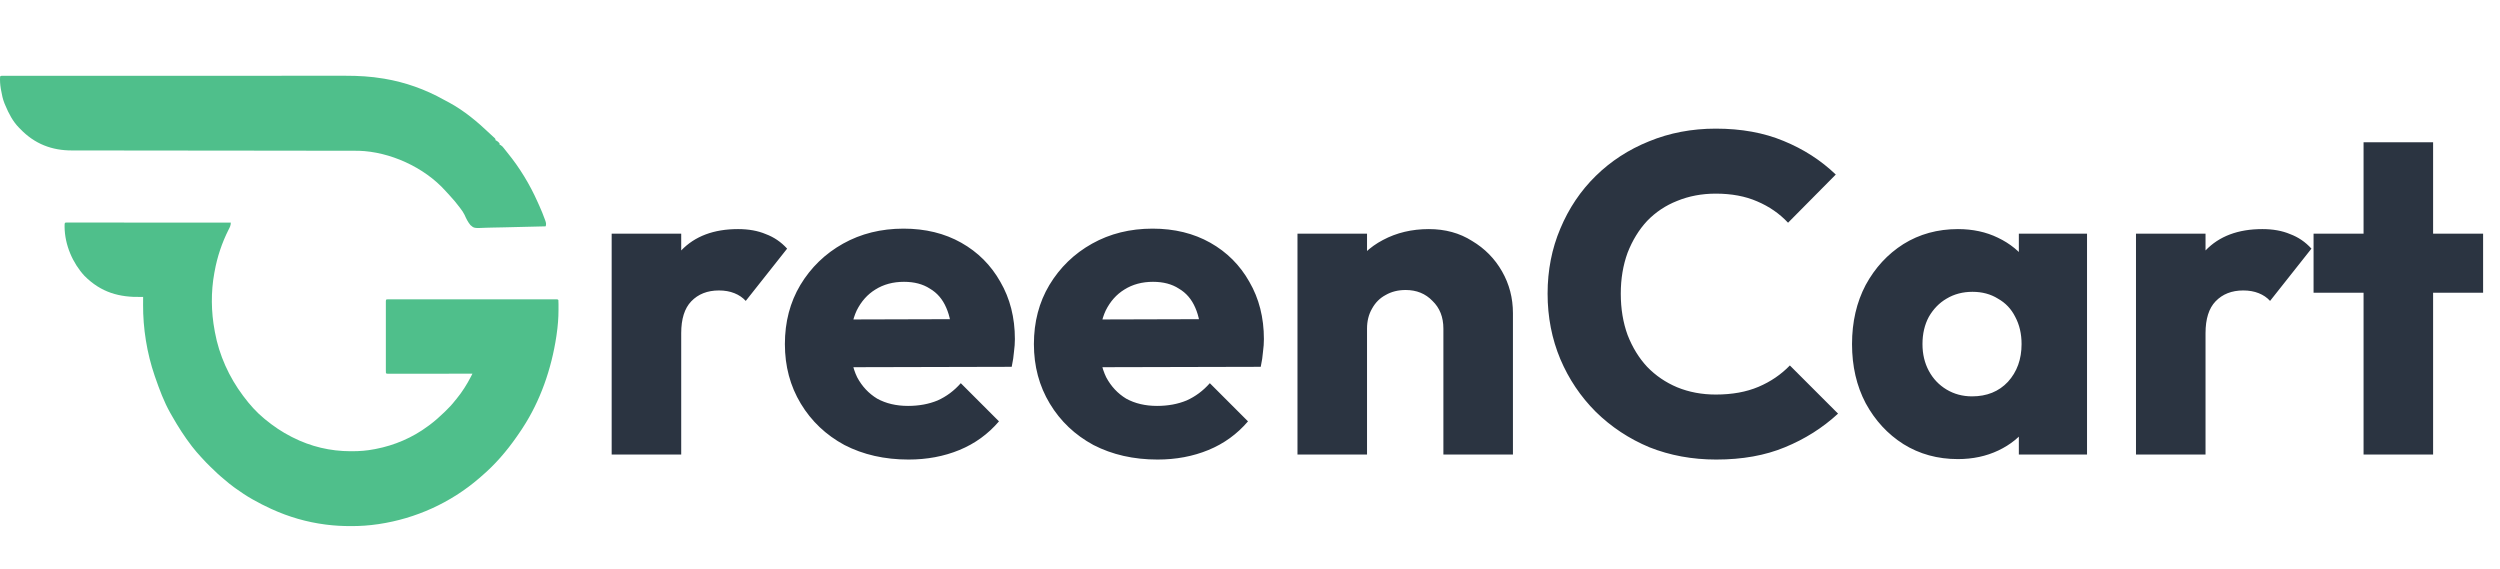
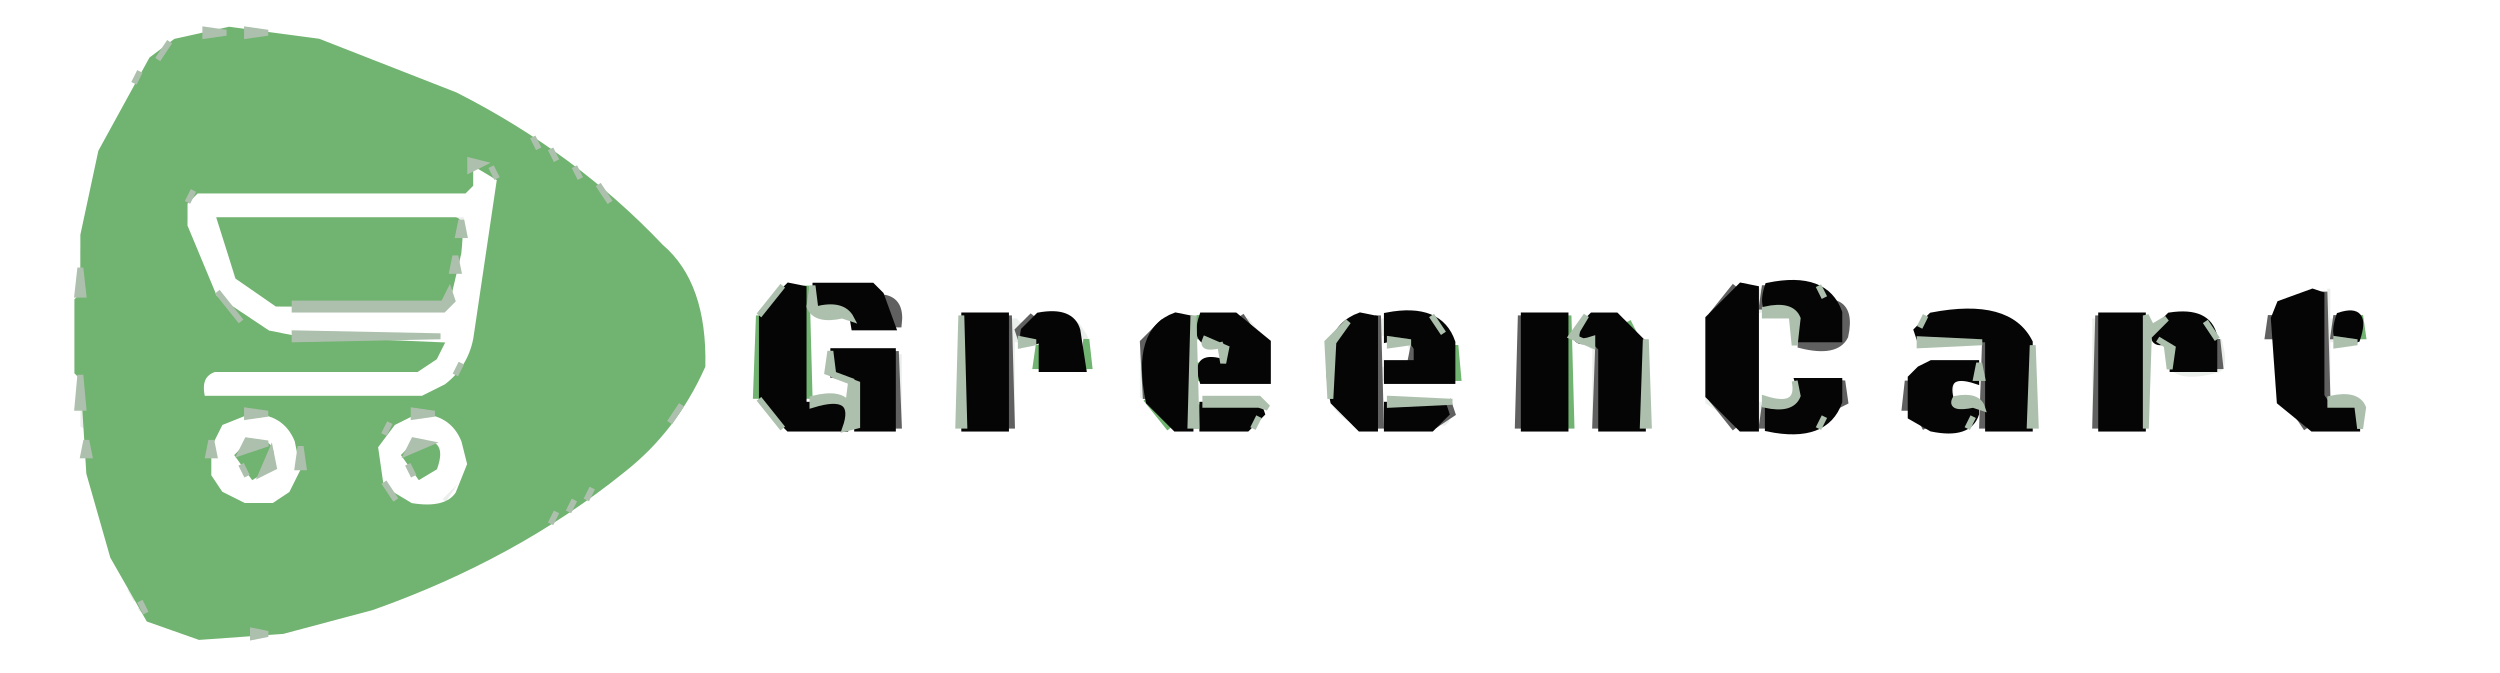
- <svg xmlns="http://www.w3.org/2000/svg" width="132" height="30" viewBox="0 0 132 30" fill="none">
-   <path d="M32.296 24V12.336H35.968V24H32.296ZM35.968 17.592L34.432 16.392C34.736 15.032 35.248 13.976 35.968 13.224C36.688 12.472 37.688 12.096 38.968 12.096C39.528 12.096 40.016 12.184 40.432 12.36C40.864 12.52 41.24 12.776 41.56 13.128L39.376 15.888C39.216 15.712 39.016 15.576 38.776 15.48C38.536 15.384 38.264 15.336 37.96 15.336C37.352 15.336 36.864 15.528 36.496 15.912C36.144 16.28 35.968 16.84 35.968 17.592ZM47.97 24.264C46.706 24.264 45.578 24.008 44.586 23.496C43.61 22.968 42.842 22.24 42.282 21.312C41.722 20.384 41.442 19.336 41.442 18.168C41.442 17 41.714 15.96 42.258 15.048C42.818 14.12 43.57 13.392 44.514 12.864C45.458 12.336 46.522 12.072 47.706 12.072C48.858 12.072 49.874 12.32 50.754 12.816C51.634 13.312 52.322 14 52.818 14.88C53.33 15.76 53.586 16.768 53.586 17.904C53.586 18.112 53.57 18.336 53.538 18.576C53.522 18.8 53.482 19.064 53.418 19.368L43.362 19.392V16.872L51.858 16.848L50.274 17.904C50.258 17.232 50.154 16.68 49.962 16.248C49.77 15.8 49.482 15.464 49.098 15.24C48.73 15 48.274 14.88 47.73 14.88C47.154 14.88 46.65 15.016 46.218 15.288C45.802 15.544 45.474 15.912 45.234 16.392C45.01 16.872 44.898 17.456 44.898 18.144C44.898 18.832 45.018 19.424 45.258 19.92C45.514 20.4 45.866 20.776 46.314 21.048C46.778 21.304 47.322 21.432 47.946 21.432C48.522 21.432 49.042 21.336 49.506 21.144C49.97 20.936 50.378 20.632 50.73 20.232L52.746 22.248C52.17 22.92 51.474 23.424 50.658 23.76C49.842 24.096 48.946 24.264 47.97 24.264ZM61.118 24.264C59.855 24.264 58.727 24.008 57.734 23.496C56.758 22.968 55.99 22.24 55.431 21.312C54.87 20.384 54.59 19.336 54.59 18.168C54.59 17 54.862 15.96 55.407 15.048C55.967 14.12 56.718 13.392 57.663 12.864C58.606 12.336 59.67 12.072 60.855 12.072C62.007 12.072 63.023 12.32 63.903 12.816C64.782 13.312 65.471 14 65.966 14.88C66.478 15.76 66.734 16.768 66.734 17.904C66.734 18.112 66.719 18.336 66.686 18.576C66.671 18.8 66.63 19.064 66.567 19.368L56.511 19.392V16.872L65.007 16.848L63.422 17.904C63.407 17.232 63.303 16.68 63.111 16.248C62.919 15.8 62.63 15.464 62.246 15.24C61.879 15 61.422 14.88 60.879 14.88C60.303 14.88 59.798 15.016 59.367 15.288C58.95 15.544 58.623 15.912 58.383 16.392C58.158 16.872 58.047 17.456 58.047 18.144C58.047 18.832 58.166 19.424 58.407 19.92C58.663 20.4 59.014 20.776 59.462 21.048C59.926 21.304 60.471 21.432 61.094 21.432C61.67 21.432 62.191 21.336 62.654 21.144C63.118 20.936 63.526 20.632 63.879 20.232L65.894 22.248C65.319 22.92 64.623 23.424 63.806 23.76C62.99 24.096 62.094 24.264 61.118 24.264ZM76.211 24V17.352C76.211 16.744 76.019 16.256 75.635 15.888C75.267 15.504 74.795 15.312 74.219 15.312C73.819 15.312 73.467 15.4 73.163 15.576C72.859 15.736 72.619 15.976 72.443 16.296C72.267 16.6 72.179 16.952 72.179 17.352L70.763 16.656C70.763 15.744 70.963 14.944 71.363 14.256C71.763 13.568 72.315 13.04 73.019 12.672C73.739 12.288 74.547 12.096 75.443 12.096C76.307 12.096 77.067 12.304 77.723 12.72C78.395 13.12 78.923 13.656 79.307 14.328C79.691 15 79.883 15.736 79.883 16.536V24H76.211ZM68.507 24V12.336H72.179V24H68.507ZM90.617 24.264C89.353 24.264 88.177 24.048 87.089 23.616C86.017 23.168 85.073 22.544 84.257 21.744C83.457 20.944 82.833 20.016 82.385 18.96C81.937 17.888 81.713 16.736 81.713 15.504C81.713 14.272 81.937 13.128 82.385 12.072C82.833 11 83.457 10.072 84.257 9.288C85.057 8.504 85.993 7.896 87.065 7.464C88.153 7.016 89.329 6.792 90.593 6.792C91.937 6.792 93.129 7.008 94.169 7.44C95.225 7.872 96.145 8.464 96.929 9.216L94.409 11.76C93.961 11.28 93.417 10.904 92.777 10.632C92.153 10.36 91.425 10.224 90.593 10.224C89.857 10.224 89.177 10.352 88.553 10.608C87.945 10.848 87.417 11.2 86.969 11.664C86.537 12.128 86.193 12.688 85.937 13.344C85.697 14 85.577 14.72 85.577 15.504C85.577 16.304 85.697 17.032 85.937 17.688C86.193 18.344 86.537 18.904 86.969 19.368C87.417 19.832 87.945 20.192 88.553 20.448C89.177 20.704 89.857 20.832 90.593 20.832C91.457 20.832 92.209 20.696 92.849 20.424C93.489 20.152 94.041 19.776 94.505 19.296L97.049 21.84C96.233 22.592 95.297 23.184 94.241 23.616C93.201 24.048 91.993 24.264 90.617 24.264ZM103.379 24.24C102.307 24.24 101.347 23.976 100.499 23.448C99.667 22.92 99.003 22.2 98.507 21.288C98.027 20.376 97.787 19.336 97.787 18.168C97.787 17 98.027 15.96 98.507 15.048C99.003 14.136 99.667 13.416 100.499 12.888C101.347 12.36 102.307 12.096 103.379 12.096C104.163 12.096 104.867 12.248 105.491 12.552C106.131 12.856 106.651 13.28 107.051 13.824C107.451 14.352 107.675 14.96 107.723 15.648V20.688C107.675 21.376 107.451 21.992 107.051 22.536C106.667 23.064 106.155 23.48 105.515 23.784C104.875 24.088 104.163 24.24 103.379 24.24ZM104.123 20.928C104.907 20.928 105.539 20.672 106.019 20.16C106.499 19.632 106.739 18.968 106.739 18.168C106.739 17.624 106.627 17.144 106.403 16.728C106.195 16.312 105.891 15.992 105.491 15.768C105.107 15.528 104.659 15.408 104.147 15.408C103.635 15.408 103.179 15.528 102.779 15.768C102.395 15.992 102.083 16.312 101.843 16.728C101.619 17.144 101.507 17.624 101.507 18.168C101.507 18.696 101.619 19.168 101.843 19.584C102.067 20 102.379 20.328 102.779 20.568C103.179 20.808 103.627 20.928 104.123 20.928ZM106.595 24V20.856L107.147 18.024L106.595 15.192V12.336H110.195V24H106.595ZM112.78 24V12.336H116.452V24H112.78ZM116.452 17.592L114.916 16.392C115.22 15.032 115.732 13.976 116.452 13.224C117.172 12.472 118.172 12.096 119.452 12.096C120.012 12.096 120.5 12.184 120.916 12.36C121.348 12.52 121.724 12.776 122.044 13.128L119.86 15.888C119.7 15.712 119.5 15.576 119.26 15.48C119.02 15.384 118.748 15.336 118.444 15.336C117.836 15.336 117.348 15.528 116.98 15.912C116.628 16.28 116.452 16.84 116.452 17.592ZM124.796 24V7.512H128.468V24H124.796ZM122.156 15.456V12.336H131.108V15.456H122.156Z" fill="#2B3441" />
-   <path d="M3.506 11.75C3.533 11.75 3.559 11.75 3.587 11.75C3.632 11.75 3.632 11.75 3.679 11.75C3.73 11.75 3.73 11.75 3.782 11.75C3.817 11.75 3.853 11.75 3.89 11.75C3.99 11.75 4.089 11.75 4.189 11.75C4.296 11.751 4.403 11.751 4.51 11.751C4.696 11.751 4.882 11.751 5.068 11.751C5.337 11.751 5.606 11.751 5.874 11.751C6.31 11.751 6.746 11.752 7.182 11.752C7.606 11.752 8.03 11.752 8.454 11.752C8.48 11.752 8.506 11.752 8.533 11.752C8.664 11.752 8.794 11.753 8.925 11.753C10.012 11.753 11.099 11.754 12.186 11.754C12.186 11.912 12.133 12.002 12.064 12.135C11.721 12.817 11.469 13.563 11.333 14.325C11.328 14.354 11.322 14.384 11.316 14.414C11.134 15.408 11.146 16.465 11.333 17.456C11.338 17.482 11.342 17.509 11.347 17.536C11.569 18.76 12.103 19.918 12.825 20.884C12.838 20.901 12.851 20.918 12.864 20.935C13.185 21.367 13.544 21.768 13.952 22.103C13.977 22.124 13.977 22.124 14.003 22.145C14.437 22.503 14.889 22.808 15.383 23.059C15.405 23.07 15.427 23.081 15.449 23.092C16.413 23.583 17.448 23.824 18.512 23.825C18.535 23.825 18.559 23.825 18.583 23.825C18.984 23.825 19.373 23.796 19.768 23.718C19.792 23.713 19.817 23.709 19.842 23.704C20.817 23.517 21.784 23.11 22.6 22.498C22.649 22.462 22.649 22.462 22.7 22.425C22.966 22.226 23.211 22.006 23.453 21.773C23.469 21.757 23.486 21.741 23.503 21.725C23.692 21.543 23.869 21.358 24.031 21.147C24.055 21.118 24.079 21.09 24.104 21.06C24.4 20.699 24.656 20.295 24.872 19.873C24.885 19.846 24.899 19.819 24.913 19.792C24.924 19.771 24.934 19.751 24.945 19.73C24.921 19.73 24.898 19.73 24.874 19.73C24.306 19.731 23.739 19.731 23.172 19.732C22.897 19.732 22.623 19.732 22.348 19.733C22.109 19.733 21.87 19.733 21.631 19.733C21.504 19.733 21.378 19.733 21.251 19.733C21.132 19.734 21.013 19.734 20.894 19.734C20.85 19.734 20.806 19.734 20.762 19.734C20.703 19.734 20.643 19.734 20.583 19.734C20.55 19.734 20.517 19.734 20.482 19.734C20.407 19.73 20.407 19.73 20.377 19.697C20.374 19.647 20.373 19.597 20.373 19.547C20.373 19.514 20.373 19.482 20.373 19.449C20.373 19.413 20.373 19.377 20.373 19.34C20.373 19.302 20.373 19.265 20.373 19.226C20.373 19.101 20.373 18.976 20.373 18.852C20.373 18.765 20.373 18.679 20.373 18.593C20.373 18.411 20.373 18.23 20.373 18.049C20.373 17.839 20.373 17.629 20.373 17.42C20.373 17.218 20.373 17.017 20.373 16.815C20.373 16.729 20.373 16.643 20.373 16.558C20.373 16.438 20.373 16.318 20.373 16.198C20.373 16.162 20.373 16.126 20.373 16.089C20.373 16.057 20.373 16.024 20.373 15.991C20.373 15.963 20.373 15.934 20.373 15.905C20.377 15.841 20.377 15.841 20.407 15.808C20.456 15.805 20.504 15.804 20.552 15.804C20.584 15.804 20.616 15.804 20.648 15.804C20.683 15.804 20.718 15.804 20.754 15.804C20.791 15.804 20.828 15.804 20.866 15.804C20.969 15.804 21.072 15.804 21.175 15.804C21.286 15.804 21.397 15.804 21.508 15.804C21.725 15.803 21.943 15.803 22.16 15.804C22.337 15.804 22.513 15.804 22.69 15.804C22.715 15.804 22.74 15.804 22.766 15.804C22.817 15.804 22.868 15.804 22.919 15.804C23.397 15.803 23.876 15.804 24.354 15.804C24.765 15.804 25.176 15.804 25.587 15.804C26.063 15.804 26.54 15.803 27.017 15.804C27.067 15.804 27.118 15.804 27.169 15.804C27.206 15.804 27.206 15.804 27.245 15.804C27.421 15.804 27.598 15.804 27.774 15.803C27.989 15.803 28.204 15.803 28.419 15.804C28.529 15.804 28.639 15.804 28.748 15.804C28.867 15.803 28.986 15.804 29.105 15.804C29.14 15.804 29.175 15.804 29.211 15.804C29.242 15.804 29.274 15.804 29.306 15.804C29.334 15.804 29.361 15.804 29.39 15.804C29.451 15.808 29.451 15.808 29.482 15.841C29.491 15.989 29.489 16.138 29.489 16.286C29.489 16.319 29.489 16.319 29.489 16.354C29.489 16.792 29.454 17.22 29.39 17.654C29.383 17.707 29.383 17.707 29.375 17.762C29.116 19.482 28.528 21.171 27.594 22.597C27.573 22.629 27.553 22.66 27.532 22.693C27.472 22.782 27.412 22.871 27.35 22.96C27.327 22.993 27.304 23.027 27.28 23.061C26.745 23.829 26.131 24.54 25.432 25.135C25.392 25.17 25.351 25.205 25.311 25.241C23.791 26.556 21.936 27.38 20.014 27.669C19.991 27.672 19.968 27.675 19.945 27.679C19.482 27.747 19.021 27.779 18.554 27.778C18.532 27.778 18.51 27.778 18.488 27.778C18.08 27.777 17.677 27.756 17.271 27.706C17.239 27.702 17.208 27.698 17.175 27.694C16.203 27.569 15.249 27.294 14.348 26.882C14.328 26.873 14.309 26.864 14.289 26.855C13.977 26.713 13.673 26.557 13.373 26.387C13.352 26.376 13.332 26.364 13.31 26.352C13.011 26.183 12.726 25.992 12.445 25.79C12.414 25.768 12.384 25.747 12.353 25.724C12.182 25.599 12.018 25.468 11.857 25.326C11.79 25.267 11.722 25.21 11.653 25.154C11.527 25.048 11.409 24.935 11.292 24.819C11.228 24.756 11.164 24.695 11.098 24.634C10.951 24.496 10.814 24.347 10.677 24.198C10.652 24.171 10.627 24.145 10.602 24.117C10.453 23.956 10.311 23.792 10.176 23.619C10.16 23.599 10.145 23.579 10.128 23.558C9.741 23.058 9.404 22.528 9.088 21.973C9.056 21.917 9.023 21.86 8.991 21.804C8.66 21.218 8.419 20.569 8.197 19.928C8.18 19.881 8.18 19.881 8.164 19.833C7.757 18.645 7.547 17.341 7.555 16.076C7.555 16.037 7.556 15.998 7.556 15.958C7.556 15.864 7.557 15.77 7.557 15.676C7.519 15.677 7.519 15.677 7.48 15.678C6.307 15.706 5.344 15.45 4.462 14.568C3.838 13.893 3.42 12.935 3.41 11.977C3.411 11.757 3.411 11.757 3.506 11.75Z" fill="#4FBF8B" />
-   <path d="M0.16 4.004C0.187 4.004 0.214 4.004 0.242 4.004C0.287 4.004 0.287 4.004 0.333 4.004C0.364 4.004 0.396 4.004 0.429 4.004C0.536 4.004 0.644 4.004 0.752 4.004C0.829 4.004 0.907 4.004 0.984 4.004C1.154 4.004 1.323 4.004 1.492 4.004C1.744 4.004 1.995 4.004 2.247 4.003C2.722 4.003 3.198 4.003 3.674 4.003C4.041 4.003 4.409 4.003 4.777 4.003C4.882 4.003 4.988 4.003 5.094 4.003C5.12 4.003 5.146 4.003 5.174 4.003C5.914 4.002 6.654 4.002 7.394 4.002C7.422 4.002 7.45 4.002 7.479 4.002C7.62 4.002 7.762 4.002 7.903 4.002C7.931 4.002 7.96 4.002 7.989 4.002C8.045 4.002 8.102 4.002 8.159 4.002C9.042 4.002 9.925 4.002 10.809 4.002C11.801 4.001 12.793 4.001 13.785 4.001C13.891 4.001 13.997 4.001 14.103 4.001C14.129 4.001 14.155 4.001 14.182 4.001C14.601 4.001 15.02 4.001 15.439 4C15.86 4 16.282 4 16.704 4C16.954 4 17.204 4 17.454 4C17.642 4 17.829 4 18.017 4C18.092 4 18.168 4 18.243 4C18.911 3.999 19.575 4.035 20.236 4.147C20.257 4.15 20.277 4.153 20.299 4.157C21.391 4.341 22.458 4.717 23.439 5.268C23.532 5.32 23.625 5.369 23.719 5.417C24.509 5.846 25.209 6.43 25.869 7.06C25.913 7.101 25.958 7.142 26.002 7.183C26.024 7.203 26.046 7.223 26.069 7.245C26.097 7.27 26.097 7.27 26.125 7.295C26.163 7.337 26.163 7.337 26.163 7.403C26.19 7.416 26.19 7.416 26.218 7.43C26.284 7.469 26.328 7.505 26.376 7.568C26.376 7.59 26.376 7.611 26.376 7.634C26.394 7.643 26.412 7.651 26.431 7.66C26.501 7.702 26.536 7.739 26.587 7.805C26.658 7.896 26.73 7.987 26.803 8.077C27.436 8.854 27.971 9.731 28.386 10.665C28.417 10.734 28.448 10.802 28.479 10.871C28.584 11.105 28.681 11.34 28.768 11.583C28.78 11.615 28.78 11.615 28.792 11.649C28.833 11.765 28.846 11.833 28.812 11.951C28.311 11.967 27.81 11.98 27.309 11.987C27.077 11.991 26.844 11.995 26.612 12.004C26.409 12.01 26.206 12.015 26.003 12.016C25.895 12.017 25.788 12.019 25.681 12.024C25.031 12.054 25.031 12.054 24.838 11.884C24.704 11.721 24.614 11.539 24.528 11.343C24.469 11.219 24.393 11.113 24.311 11.006C24.297 10.988 24.284 10.97 24.27 10.951C24.1 10.724 23.92 10.507 23.727 10.303C23.574 10.139 23.574 10.139 23.529 10.087C22.392 8.815 20.566 8.009 18.941 7.961C18.75 7.958 18.558 7.959 18.367 7.959C18.302 7.959 18.237 7.959 18.172 7.959C17.994 7.958 17.816 7.958 17.638 7.958C17.446 7.958 17.254 7.958 17.062 7.958C16.75 7.957 16.439 7.957 16.128 7.957C15.602 7.957 15.076 7.956 14.55 7.955C14.347 7.955 14.145 7.955 13.942 7.954C13.92 7.954 13.897 7.954 13.874 7.954C13.339 7.954 12.804 7.953 12.268 7.952C12.245 7.952 12.222 7.952 12.197 7.952C11.651 7.952 11.105 7.951 10.559 7.951C10.524 7.951 10.524 7.951 10.488 7.951C10.299 7.95 10.11 7.95 9.92 7.95C9.139 7.95 8.358 7.949 7.577 7.947C7.467 7.947 7.356 7.947 7.246 7.947C7.224 7.947 7.202 7.947 7.18 7.947C6.831 7.946 6.482 7.946 6.133 7.946C5.782 7.946 5.431 7.946 5.08 7.945C4.89 7.944 4.7 7.944 4.51 7.944C4.336 7.945 4.162 7.944 3.988 7.944C3.925 7.943 3.862 7.943 3.8 7.944C2.749 7.947 1.833 7.605 1.071 6.81C1.038 6.777 1.038 6.777 1.005 6.744C0.678 6.412 0.462 5.995 0.279 5.558C0.265 5.523 0.25 5.489 0.235 5.454C0.146 5.23 0.098 5.002 0.057 4.762C0.051 4.733 0.046 4.703 0.041 4.672C0.007 4.462 -0.009 4.254 0.005 4.041C0.052 3.991 0.095 4.004 0.16 4.004Z" fill="#4FBF8B" />
+ <svg xmlns="http://www.w3.org/2000/svg" width="420" height="113" version="1.1" desc="Created with imagetracer.js version 1.2.6">
+   <path fill="rgb(235,239,235)" stroke="rgb(235,239,235)" stroke-width="1" opacity="1" d="M 25.5 9 L 24.5 11 L 25.5 9 Z " />
+   <path fill="rgb(235,239,235)" stroke="rgb(235,239,235)" stroke-width="1" opacity="1" d="M 31.5 34 L 32 36.5 L 31 36.5 L 31.5 34 Z " />
+   <path fill="rgb(235,239,235)" stroke="rgb(235,239,235)" stroke-width="1" opacity="1" d="M 105.5 35 L 109.5 40 L 105.5 35 Z " />
+   <path fill="rgb(235,239,235)" stroke="rgb(235,239,235)" stroke-width="1" opacity="1" d="M 36 36 L 78 36.5 L 37 37 L 36.5 39 L 36 36 Z " />
+   <path fill="rgb(235,239,235)" stroke="rgb(235,239,235)" stroke-width="1" opacity="1" d="M 13.5 41 L 14 44.5 L 13 44.5 L 13.5 41 Z " />
+   <path fill="rgb(235,239,235)" stroke="rgb(235,239,235)" stroke-width="1" opacity="1" d="M 38.5 43 L 43 49.5 L 39 46.5 L 38.5 43 Z " />
+   <path fill="rgb(235,239,235)" stroke="rgb(235,239,235)" stroke-width="1" opacity="1" d="M 112.5 43 L 113.5 45 L 112.5 43 Z " />
+   <path fill="rgb(235,239,235)" stroke="rgb(235,239,235)" stroke-width="1" opacity="1" d="M 147.5 48 L 150.5 52 L 147.5 48 Z " />
+   <path fill="rgb(235,239,235)" stroke="rgb(235,239,235)" stroke-width="1" opacity="1" d="M 295.5 48 L 296 71.5 L 295 71.5 L 295.5 48 Z " />
+   <path fill="rgb(235,239,235)" stroke="rgb(235,239,235)" stroke-width="1" opacity="1" d="M 391.5 48 L 392 66.5 L 391 66.5 L 391.5 48 Z " />
+   <path fill="rgb(235,239,235)" stroke="rgb(235,239,235)" stroke-width="1" opacity="1" d="M 289.5 49 L 287 52.5 L 287 67.5 L 290 70.5 L 286 67.5 L 286 52.5 L 289.5 49 Z " />
+   <path fill="rgb(235,239,235)" stroke="rgb(235,239,235)" stroke-width="1" opacity="1" d="M 383.5 50 L 383 51.5 L 382.5 53 L 382 51.5 L 383.5 50 Z " />
+   <path fill="rgb(235,239,235)" stroke="rgb(235,239,235)" stroke-width="1" opacity="1" d="M 46.5 51 L 49 51.5 L 46.5 52 L 46.5 51 Z " />
+   <path fill="rgb(235,239,235)" stroke="rgb(235,239,235)" stroke-width="1" opacity="1" d="M 170.5 53 L 173 53.5 L 171 55.5 L 170.5 72 L 170.5 53 Z " />
+   <path fill="rgb(235,239,235)" stroke="rgb(235,239,235)" stroke-width="1" opacity="1" d="M 209.5 53 Q 215.5 54.5 214 63.5 L 213 63.5 L 213 57.5 L 209.5 53 Z " />
+   <path fill="rgb(235,239,235)" stroke="rgb(235,239,235)" stroke-width="1" opacity="1" d="M 232.5 53 L 233 56.5 L 232 56.5 L 232.5 53 Z " />
+   <path fill="rgb(235,239,235)" stroke="rgb(235,239,235)" stroke-width="1" opacity="1" d="M 337.5 53 L 339.5 56 L 337.5 53 Z " />
+   <path fill="rgb(235,239,235)" stroke="rgb(235,239,235)" stroke-width="1" opacity="1" d="M 351.5 53 L 352 71.5 L 351 71.5 L 351.5 53 Z " />
+   <path fill="rgb(235,239,235)" stroke="rgb(235,239,235)" stroke-width="1" opacity="1" d="M 118.5 54 L 119 57.5 L 118 57.5 L 118.5 54 Z " />
+   <path fill="rgb(235,239,235)" stroke="rgb(235,239,235)" stroke-width="1" opacity="1" d="M 180.5 54 L 182.5 57 L 180.5 54 Z " />
+   <path fill="rgb(235,239,235)" stroke="rgb(235,239,235)" stroke-width="1" opacity="1" d="M 373.5 57 L 374 61.5 Q 372.3 64.8 365.5 63 L 365.5 62 L 373 62 L 373.5 57 Z " />
+   <path fill="rgb(235,239,235)" stroke="rgb(235,239,235)" stroke-width="1" opacity="1" d="M 191.5 58 L 192 66.5 L 191 66.5 L 191.5 58 Z " />
+   <path fill="rgb(235,239,235)" stroke="rgb(235,239,235)" stroke-width="1" opacity="1" d="M 236.5 58 L 237 60.5 L 236 60.5 L 236.5 58 Z " />
+   <path fill="rgb(235,239,235)" stroke="rgb(235,239,235)" stroke-width="1" opacity="1" d="M 267.5 58 L 268 71.5 L 267 71.5 L 267.5 58 Z " />
+   <path fill="rgb(235,239,235)" stroke="rgb(235,239,235)" stroke-width="1" opacity="1" d="M 382.5 58 L 383 67.5 L 387 71.5 L 382 67.5 L 382.5 58 Z " />
+   <path fill="rgb(235,239,235)" stroke="rgb(235,239,235)" stroke-width="1" opacity="1" d="M 151.5 59 L 152 71.5 L 151 71.5 L 151.5 59 Z " />
+   <path fill="rgb(235,239,235)" stroke="rgb(235,239,235)" stroke-width="1" opacity="1" d="M 232.5 61 L 233 63.5 L 232 63.5 L 232.5 61 Z " />
+   <path fill="rgb(235,239,235)" stroke="rgb(235,239,235)" stroke-width="1" opacity="1" d="M 322.5 61 L 321.5 63 L 322.5 61 Z " />
+   <path fill="rgb(235,239,235)" stroke="rgb(235,239,235)" stroke-width="1" opacity="1" d="M 36.5 62 L 68 62.5 L 36.5 63 L 36.5 62 Z " />
+   <path fill="rgb(235,239,235)" stroke="rgb(235,239,235)" stroke-width="1" opacity="1" d="M 174.5 62 L 183 62.5 L 174.5 63 L 174.5 62 Z " />
+   <path fill="rgb(235,239,235)" stroke="rgb(235,239,235)" stroke-width="1" opacity="1" d="M 302.5 63 L 310 63.5 L 302.5 64 L 302.5 63 Z " />
+   <path fill="rgb(235,239,235)" stroke="rgb(235,239,235)" stroke-width="1" opacity="1" d="M 328.5 64 L 329 66.5 L 328 66.5 L 328.5 64 Z " />
+   <path fill="rgb(235,239,235)" stroke="rgb(235,239,235)" stroke-width="1" opacity="1" d="M 223.5 67 L 227.5 72 L 223.5 67 Z " />
+   <path fill="rgb(235,239,235)" stroke="rgb(235,239,235)" stroke-width="1" opacity="1" d="M 232.5 68 L 233 71.5 L 232 71.5 L 232.5 68 Z " />
+   <path fill="rgb(235,239,235)" stroke="rgb(235,239,235)" stroke-width="1" opacity="1" d="M 13.5 69 L 14 71.5 L 13 71.5 L 13.5 69 Z " />
+   <path fill="rgb(235,239,235)" stroke="rgb(235,239,235)" stroke-width="1" opacity="1" d="M 320.5 69 L 322.5 72 L 320.5 69 Z " />
+   <path fill="rgb(235,239,235)" stroke="rgb(235,239,235)" stroke-width="1" opacity="1" d="M 243.5 70 L 242.5 72 L 243.5 70 Z " />
+   <path fill="rgb(235,239,235)" stroke="rgb(235,239,235)" stroke-width="1" opacity="1" d="M 47.5 71 L 50 74.5 L 49 74.5 L 47.5 71 Z " />
+   <path fill="rgb(235,239,235)" stroke="rgb(235,239,235)" stroke-width="1" opacity="1" d="M 75.5 71 L 76.5 73 L 75.5 71 Z " />
+   <path fill="rgb(235,239,235)" stroke="rgb(235,239,235)" stroke-width="1" opacity="1" d="M 112.5 71 L 106.5 78 L 112.5 71 Z " />
+   <path fill="rgb(235,239,235)" stroke="rgb(235,239,235)" stroke-width="1" opacity="1" d="M 72.5 74 L 73.5 76 L 72.5 74 Z " />
+   <path fill="rgb(235,239,235)" stroke="rgb(235,239,235)" stroke-width="1" opacity="1" d="M 63.5 76 L 64 78.5 L 63 78.5 L 63.5 76 Z " />
+   <path fill="rgb(235,239,235)" stroke="rgb(235,239,235)" stroke-width="1" opacity="1" d="M 102.5 80 L 101.5 82 L 102.5 80 Z " />
+   <path fill="rgb(235,239,235)" stroke="rgb(235,239,235)" stroke-width="1" opacity="1" d="M 76.5 81 L 74.5 84 L 76.5 81 Z " />
+   <path fill="rgb(235,239,235)" stroke="rgb(235,239,235)" stroke-width="1" opacity="1" d="M 47.5 82 L 46.5 84 L 47.5 82 Z " />
+   <path fill="rgb(235,239,235)" stroke="rgb(235,239,235)" stroke-width="1" opacity="1" d="M 21.5 99 L 22.5 101 L 21.5 99 Z " />
+   <path fill="rgb(235,239,235)" stroke="rgb(235,239,235)" stroke-width="1" opacity="1" d="M 23.5 102 L 25.5 105 L 23.5 102 Z " />
+   <path fill="rgb(255,255,255)" stroke="rgb(255,255,255)" stroke-width="1" opacity="1" d="M 0 0 L 419.5 0 L 420 0.5 L 420 113 L 0.5 113 L 0 112.5 L 0 0 Z M 33 5 L 26 9 L 21 15 L 17 24 L 13 42 L 13 72 Q 16 73 14 79 L 18 94 L 23 103 L 30 107 Q 36 105 38 108 L 55 105 L 72 99 Q 91 91 107 78 Q 115 72 119 61 L 118 52 L 110 40 Q 93 22 70 12 L 47 5 L 33 5 Z M 132 48 L 127 53 L 127 68 L 132 72 L 152 72 L 152 59 L 139 59 L 139 64 Q 145 62 143 67 L 136 67 L 136 53 L 142 53 L 143 55 L 152 55 L 151 52 L 148 48 L 132 48 Z M 292 48 L 290 49 L 286 53 L 286 68 L 292 72 L 306 72 L 310 68 L 310 63 L 303 63 L 301 67 L 296 67 L 296 53 Q 304 51 301 58 L 310 58 L 310 53 L 306 48 L 292 48 Z M 390 48 L 384 50 L 381 54 L 382 68 L 387 72 L 397 72 Q 400 65 392 67 L 392 58 L 397 58 L 397 53 L 392 53 L 392 48 L 390 48 Z M 161 53 L 161 72 L 171 72 L 171 58 L 174 58 L 174 63 L 183 63 Q 185 55 180 53 Q 173 51 172 54 L 171 53 L 161 53 Z M 197 53 L 192 56 L 191 59 L 191 67 L 197 72 L 211 72 L 213 70 L 213 67 L 201 67 L 202 64 L 214 64 L 214 58 L 210 53 L 197 53 Z M 228 53 L 223 58 Q 220 69 228 72 L 243 72 L 244 71 L 244 67 L 234 67 L 232 68 L 233 64 L 245 64 L 245 58 L 241 53 L 228 53 Z M 255 53 L 255 72 L 264 72 L 264 58 L 267 59 L 267 72 L 277 72 L 277 58 Q 276 52 267 53 L 264 55 L 264 53 L 255 53 Z M 324 53 L 321 56 L 323 58 L 333 58 L 333 61 L 323 61 L 320 64 Q 319 71 323 72 Q 330 74 333 70 L 333 72 L 342 72 L 342 58 L 338 53 L 324 53 Z M 351 53 L 351 72 L 361 72 L 361 58 Q 366 56 364 62 Q 366 65 373 63 Q 375 62 374 58 Q 373 52 364 53 L 361 55 L 361 53 L 351 53 Z " />
+   <path fill="rgb(255,255,255)" stroke="rgb(255,255,255)" stroke-width="1" opacity="1" d="M 80.5 28 L 83 29 L 79 57.5 L 73.5 65 L 67.5 67 L 36.5 67 L 34 66 L 35.5 63 L 67.5 63 L 75 57.5 L 74.5 56 L 47.5 56 Q 39.9 54.1 36 48.5 L 32 38.5 L 32 33.5 L 33.5 32 L 79 32 L 80.5 28 Z M 36 36 L 39 47 L 47 52 L 76 52 L 78 42 Q 79 36 78 36 L 36 36 Z " />
+   <path fill="rgb(255,255,255)" stroke="rgb(255,255,255)" stroke-width="1" opacity="1" d="M 232.5 57 L 236 58 Q 237.6 62.9 232 61 L 232.5 57 Z " />
+   <path fill="rgb(255,255,255)" stroke="rgb(255,255,255)" stroke-width="1" opacity="1" d="M 201 58 Q 206.6 56.1 205 61 Q 199.4 62.9 201 58 Z " />
+   <path fill="rgb(255,255,255)" stroke="rgb(255,255,255)" stroke-width="1" opacity="1" d="M 329 64 Q 334.6 62.1 333 67 Q 327.4 68.9 329 64 Z " />
+   <path fill="rgb(255,255,255)" stroke="rgb(255,255,255)" stroke-width="1" opacity="1" d="M 40.5 70 Q 47.4 69.1 49 73.5 L 50 79.5 L 49 82 L 45.5 84 L 40.5 84 L 37 81.5 L 36 74.5 L 38.5 71 L 40.5 70 Z M 42 74 L 40 76 Q 38 82 45 80 Q 47 79 46 76 Q 45 73 42 74 Z " />
+   <path fill="rgb(255,255,255)" stroke="rgb(255,255,255)" stroke-width="1" opacity="1" d="M 68.5 70 Q 75.4 69.1 77 73.5 L 78 79.5 L 73.5 84 L 68.5 84 L 64 80.5 Q 62.8 73.3 66.5 71 L 68.5 70 Z M 70 74 L 68 77 L 68 79 Q 67 82 73 80 Q 75 79 74 76 Q 73 73 70 74 Z " />
+   <path fill="rgb(96,96,96)" stroke="rgb(96,96,96)" stroke-width="1" opacity="1" d="M 291.5 48 L 287.5 53 L 291.5 48 Z " />
+   <path fill="rgb(96,96,96)" stroke="rgb(96,96,96)" stroke-width="1" opacity="1" d="M 296.5 48 L 297 51.5 L 296 51.5 L 296.5 48 Z " />
+   <path fill="rgb(96,96,96)" stroke="rgb(96,96,96)" stroke-width="1" opacity="1" d="M 390.5 49 L 391 66.5 L 390 66.5 L 390.5 49 Z " />
+   <path fill="rgb(96,96,96)" stroke="rgb(96,96,96)" stroke-width="1" opacity="1" d="M 148.5 50 Q 151.5 50.5 151 54.5 L 150 54.5 L 148.5 50 Z " />
+   <path fill="rgb(96,96,96)" stroke="rgb(96,96,96)" stroke-width="1" opacity="1" d="M 308.5 51 Q 311 52 310 56.5 Q 308.5 59.5 302.5 58 L 302.5 57 L 309 57 L 309 52.5 L 308.5 51 Z " />
+   <path fill="rgb(96,96,96)" stroke="rgb(96,96,96)" stroke-width="1" opacity="1" d="M 169.5 53 L 170 71.5 L 169 71.5 L 169.5 53 Z " />
+   <path fill="rgb(96,96,96)" stroke="rgb(96,96,96)" stroke-width="1" opacity="1" d="M 173.5 53 L 172 55.5 L 171.5 57 L 171 55.5 L 173.5 53 Z " />
+   <path fill="rgb(96,96,96)" stroke="rgb(96,96,96)" stroke-width="1" opacity="1" d="M 208.5 53 L 210.5 56 L 208.5 53 Z " />
+   <path fill="rgb(96,96,96)" stroke="rgb(96,96,96)" stroke-width="1" opacity="1" d="M 231.5 53 L 232 71.5 L 231 71.5 L 231.5 53 Z " />
+   <path fill="rgb(96,96,96)" stroke="rgb(96,96,96)" stroke-width="1" opacity="1" d="M 255.5 53 L 256 71.5 L 255 71.5 L 255.5 53 Z " />
+   <path fill="rgb(96,96,96)" stroke="rgb(96,96,96)" stroke-width="1" opacity="1" d="M 352.5 53 L 353 71.5 L 352 71.5 L 352.5 53 Z " />
+   <path fill="rgb(96,96,96)" stroke="rgb(96,96,96)" stroke-width="1" opacity="1" d="M 381.5 53 L 382 56.5 L 381 56.5 L 381.5 53 Z " />
+   <path fill="rgb(96,96,96)" stroke="rgb(96,96,96)" stroke-width="1" opacity="1" d="M 392.5 53 L 393 56.5 L 392 56.5 L 392.5 53 Z " />
+   <path fill="rgb(96,96,96)" stroke="rgb(96,96,96)" stroke-width="1" opacity="1" d="M 195.5 54 L 193 57.5 L 192.5 67 L 192 57.5 L 195.5 54 Z " />
+   <path fill="rgb(96,96,96)" stroke="rgb(96,96,96)" stroke-width="1" opacity="1" d="M 333.5 57 L 334 71.5 L 333 71.5 L 333.5 57 Z " />
+   <path fill="rgb(96,96,96)" stroke="rgb(96,96,96)" stroke-width="1" opacity="1" d="M 372.5 57 L 373 61.5 L 372 61.5 L 372.5 57 Z " />
+   <path fill="rgb(96,96,96)" stroke="rgb(96,96,96)" stroke-width="1" opacity="1" d="M 237.5 58 L 238 60.5 L 237 60.5 L 237.5 58 Z " />
+   <path fill="rgb(96,96,96)" stroke="rgb(96,96,96)" stroke-width="1" opacity="1" d="M 268.5 58 L 269 71.5 L 268 71.5 L 268.5 58 Z " />
+   <path fill="rgb(96,96,96)" stroke="rgb(96,96,96)" stroke-width="1" opacity="1" d="M 150.5 59 L 151 71.5 L 150 71.5 L 150.5 59 Z " />
+   <path fill="rgb(96,96,96)" stroke="rgb(96,96,96)" stroke-width="1" opacity="1" d="M 309.5 64 L 310 67.5 L 308 68.5 L 309.5 64 Z " />
+   <path fill="rgb(96,96,96)" stroke="rgb(96,96,96)" stroke-width="1" opacity="1" d="M 320.5 64 L 321 68.5 L 320 68.5 L 320.5 64 Z " />
+   <path fill="rgb(96,96,96)" stroke="rgb(96,96,96)" stroke-width="1" opacity="1" d="M 287.5 67 L 291.5 72 L 287.5 67 Z " />
+   <path fill="rgb(96,96,96)" stroke="rgb(96,96,96)" stroke-width="1" opacity="1" d="M 243.5 68 L 244 69.5 L 241 71.5 L 243.5 68 Z " />
+   <path fill="rgb(96,96,96)" stroke="rgb(96,96,96)" stroke-width="1" opacity="1" d="M 296.5 68 L 297 71.5 L 296 71.5 L 296.5 68 Z " />
+   <path fill="rgb(96,96,96)" stroke="rgb(96,96,96)" stroke-width="1" opacity="1" d="M 385.5 69 L 387.5 72 L 385.5 69 Z " />
+   <path fill="rgb(96,96,96)" stroke="rgb(96,96,96)" stroke-width="1" opacity="1" d="M 322.5 70 L 323.5 72 L 322.5 70 Z " />
+   <path fill="rgb(113,179,112)" stroke="rgb(113,179,112)" stroke-width="1" opacity="1" d="M 38.5 5 L 53.5 7 L 76.5 16 Q 96.4 26.1 111 41.5 Q 118.3 47.7 118 61.5 Q 113.2 72.2 104.5 79 Q 86.5 93.5 62.5 102 L 47.5 106 L 33.5 107 L 25 104 L 19 93.5 L 15 79.5 L 14 63.5 L 13 62.5 L 13 50.5 L 14 49.5 L 14 39.5 L 17 25.5 L 25.5 10 L 29.5 7 L 38.5 5 Z M 79 27 L 79 31 L 78 32 L 33 32 L 31 34 L 31 38 L 36 50 L 45 56 L 50 57 L 74 58 L 73 60 L 70 62 L 36 62 Q 33 63 34 67 L 71 67 L 75 65 Q 79 62 80 57 L 84 30 L 79 27 Z M 42 69 L 37 71 L 35 75 L 35 80 L 37 83 L 41 85 L 46 85 L 49 83 L 51 79 L 50 74 Q 48 69 42 69 Z M 70 69 L 66 71 L 63 75 L 64 82 L 69 85 Q 75 86 77 83 L 79 78 L 78 74 Q 76 69 70 69 Z " />
+   <path fill="rgb(113,179,112)" stroke="rgb(113,179,112)" stroke-width="1" opacity="1" d="M 37 37 L 76.5 37 Q 77.6 37.1 77 42.5 L 75 51 L 46.5 51 L 40 46.5 L 37 37 Z " />
+   <path fill="rgb(113,179,112)" stroke="rgb(113,179,112)" stroke-width="1" opacity="1" d="M 135.5 48 L 136 66.5 L 135 66.5 L 135.5 48 Z " />
+   <path fill="rgb(113,179,112)" stroke="rgb(113,179,112)" stroke-width="1" opacity="1" d="M 127.5 53 L 128 66.5 L 127 66.5 L 127.5 53 Z " />
+   <path fill="rgb(113,179,112)" stroke="rgb(113,179,112)" stroke-width="1" opacity="1" d="M 201.5 53 L 202 56.5 L 201 56.5 L 201.5 53 Z " />
+   <path fill="rgb(113,179,112)" stroke="rgb(113,179,112)" stroke-width="1" opacity="1" d="M 263.5 53 L 264 71.5 L 263 71.5 L 263.5 53 Z " />
+   <path fill="rgb(113,179,112)" stroke="rgb(113,179,112)" stroke-width="1" opacity="1" d="M 396.5 53 L 397 56.5 L 396 56.5 L 396.5 53 Z " />
+   <path fill="rgb(113,179,112)" stroke="rgb(113,179,112)" stroke-width="1" opacity="1" d="M 273.5 54 L 274.5 56 L 273.5 54 Z " />
+   <path fill="rgb(113,179,112)" stroke="rgb(113,179,112)" stroke-width="1" opacity="1" d="M 182.5 57 L 183 61.5 L 182 61.5 L 182.5 57 Z " />
+   <path fill="rgb(113,179,112)" stroke="rgb(113,179,112)" stroke-width="1" opacity="1" d="M 174.5 58 L 175 61.5 L 174 61.5 L 174.5 58 Z " />
+   <path fill="rgb(113,179,112)" stroke="rgb(113,179,112)" stroke-width="1" opacity="1" d="M 244.5 58 L 245 63.5 L 244 63.5 L 244.5 58 Z " />
+   <path fill="rgb(113,179,112)" stroke="rgb(113,179,112)" stroke-width="1" opacity="1" d="M 201.5 61 L 202 63.5 L 201 63.5 L 201.5 61 Z " />
+   <path fill="rgb(113,179,112)" stroke="rgb(113,179,112)" stroke-width="1" opacity="1" d="M 192.5 67 L 196.5 72 L 192.5 67 Z " />
+   <path fill="rgb(113,179,112)" stroke="rgb(113,179,112)" stroke-width="1" opacity="1" d="M 201.5 68 L 202 71.5 L 201 71.5 L 201.5 68 Z " />
+   <path fill="rgb(113,179,112)" stroke="rgb(113,179,112)" stroke-width="1" opacity="1" d="M 41.5 75 Q 46.8 73.3 45 78.5 L 42.5 80 L 40 76.5 L 41.5 75 Z " />
+   <path fill="rgb(113,179,112)" stroke="rgb(113,179,112)" stroke-width="1" opacity="1" d="M 69.5 75 Q 74.8 73.3 73 78.5 L 70.5 80 L 68 76.5 L 69.5 75 Z " />
+   <path fill="rgb(5,5,5)" stroke="rgb(5,5,5)" stroke-width="1" opacity="1" d="M 132.5 48 L 135 48.5 L 135 68 L 142 68 L 142 72 L 132.5 72 L 128 67.5 L 128 52.5 L 132.5 48 Z " />
+   <path fill="rgb(5,5,5)" stroke="rgb(5,5,5)" stroke-width="1" opacity="1" d="M 137 48 L 146.5 48 L 148 49.5 L 150 55 L 143.5 55 L 143 52 L 137 52 L 137 48 Z " />
+   <path fill="rgb(5,5,5)" stroke="rgb(5,5,5)" stroke-width="1" opacity="1" d="M 292.5 48 L 295 48.5 L 295 72 L 292.5 72 L 287 66.5 L 287 53.5 L 292.5 48 Z " />
+   <path fill="rgb(5,5,5)" stroke="rgb(5,5,5)" stroke-width="1" opacity="1" d="M 297 48 Q 306.7 46 309 52.5 L 309 57 L 302 57 L 302 52 Q 294.9 54.4 297 48 Z " />
+   <path fill="rgb(5,5,5)" stroke="rgb(5,5,5)" stroke-width="1" opacity="1" d="M 388.5 49 L 390 49.5 L 390 66.5 Q 391.4 69.3 396 68 L 396 72 L 388.5 72 L 383 67.5 L 382 53.5 L 383 51 L 388.5 49 Z " />
+   <path fill="rgb(5,5,5)" stroke="rgb(5,5,5)" stroke-width="1" opacity="1" d="M 162 53 L 169 53 L 169 72 L 162 72 L 162 53 Z " />
+   <path fill="rgb(5,5,5)" stroke="rgb(5,5,5)" stroke-width="1" opacity="1" d="M 174.5 53 Q 180 52 181 55.5 L 182 62 L 175 62 L 175 57 Q 171.3 58.5 172 55.5 L 174.5 53 Z " />
+   <path fill="rgb(5,5,5)" stroke="rgb(5,5,5)" stroke-width="1" opacity="1" d="M 197.5 53 L 200 53.5 L 200 72 L 197.5 72 L 193 67.5 Q 190.5 55.5 197.5 53 Z " />
+   <path fill="rgb(5,5,5)" stroke="rgb(5,5,5)" stroke-width="1" opacity="1" d="M 202 53 L 207.5 53 L 213 57.5 L 213 64 L 202 64 Q 200.4 59.1 206 61 L 206 57 Q 200 59 202 53 Z " />
+   <path fill="rgb(5,5,5)" stroke="rgb(5,5,5)" stroke-width="1" opacity="1" d="M 228.5 53 L 231 53.5 L 231 72 L 228.5 72 L 224 67.5 Q 221.5 55.5 228.5 53 Z " />
+   <path fill="rgb(5,5,5)" stroke="rgb(5,5,5)" stroke-width="1" opacity="1" d="M 233 53 Q 241.9 51.3 244 57.5 L 244 64 L 233 64 L 233 61 L 238 61 L 238 58.5 Q 236.8 56 233 57 L 233 53 Z " />
+   <path fill="rgb(5,5,5)" stroke="rgb(5,5,5)" stroke-width="1" opacity="1" d="M 256 53 L 263 53 L 263 72 L 256 72 L 256 53 Z " />
+   <path fill="rgb(5,5,5)" stroke="rgb(5,5,5)" stroke-width="1" opacity="1" d="M 267.5 53 L 271.5 53 L 276 57.5 L 276 72 L 269 72 L 269 58.5 L 267.5 57 Q 264.2 58.1 265 55.5 L 267.5 53 Z " />
+   <path fill="rgb(5,5,5)" stroke="rgb(5,5,5)" stroke-width="1" opacity="1" d="M 324.5 53 Q 337.5 50.5 341 57.5 L 341 72 L 334 72 L 334 57 L 322.5 57 L 322 55.5 L 324.5 53 Z " />
+   <path fill="rgb(5,5,5)" stroke="rgb(5,5,5)" stroke-width="1" opacity="1" d="M 353 53 L 360 53 L 360 72 L 353 72 L 353 53 Z " />
+   <path fill="rgb(5,5,5)" stroke="rgb(5,5,5)" stroke-width="1" opacity="1" d="M 364.5 53 Q 371 52 372 56.5 L 372 62 L 365 62 L 365 57 Q 361.2 58.5 362 55.5 L 364.5 53 Z " />
+   <path fill="rgb(5,5,5)" stroke="rgb(5,5,5)" stroke-width="1" opacity="1" d="M 393 53 Q 397.9 51.4 396 57 Q 391.1 58.6 393 53 Z " />
+   <path fill="rgb(5,5,5)" stroke="rgb(5,5,5)" stroke-width="1" opacity="1" d="M 140 59 L 150 59 L 150 72 L 144 72 L 144 63.5 L 140 63 L 140 59 Z " />
+   <path fill="rgb(5,5,5)" stroke="rgb(5,5,5)" stroke-width="1" opacity="1" d="M 324.5 61 L 332 61 L 332 64 Q 326 62 328 68 L 332 68 L 332 69.5 Q 330.8 73.3 324.5 72 L 321 70 L 321 63.5 L 322.5 62 L 324.5 61 Z " />
+   <path fill="rgb(5,5,5)" stroke="rgb(5,5,5)" stroke-width="1" opacity="1" d="M 302 64 L 309 64 L 309 67.5 Q 306.7 74 297 72 L 297 68 Q 304.1 70.4 302 64 Z " />
+   <path fill="rgb(5,5,5)" stroke="rgb(5,5,5)" stroke-width="1" opacity="1" d="M 202 68 L 211.5 68 L 212 69.5 L 209.5 72 L 202 72 L 202 68 Z " />
+   <path fill="rgb(5,5,5)" stroke="rgb(5,5,5)" stroke-width="1" opacity="1" d="M 233 68 L 242.5 68 L 243 69.5 L 240.5 72 L 233 72 L 233 68 Z " />
+   <path fill="rgb(173,192,173)" stroke="rgb(173,192,173)" stroke-width="1" opacity="1" d="M 34.5 5 L 38 5.5 L 34.5 6 L 34.5 5 Z " />
+   <path fill="rgb(173,192,173)" stroke="rgb(173,192,173)" stroke-width="1" opacity="1" d="M 41.5 5 L 45 5.5 L 41.5 6 L 41.5 5 Z " />
+   <path fill="rgb(173,192,173)" stroke="rgb(173,192,173)" stroke-width="1" opacity="1" d="M 28.5 7 L 26.5 10 L 28.5 7 Z " />
+   <path fill="rgb(173,192,173)" stroke="rgb(173,192,173)" stroke-width="1" opacity="1" d="M 23.5 12 L 22.5 14 L 23.5 12 Z " />
+   <path fill="rgb(173,192,173)" stroke="rgb(173,192,173)" stroke-width="1" opacity="1" d="M 89.5 23 L 90.5 25 L 89.5 23 Z " />
+   <path fill="rgb(173,192,173)" stroke="rgb(173,192,173)" stroke-width="1" opacity="1" d="M 92.5 25 L 93.5 27 L 92.5 25 Z " />
+   <path fill="rgb(173,192,173)" stroke="rgb(173,192,173)" stroke-width="1" opacity="1" d="M 79 27 L 81 27.5 L 79 28.5 L 79 27 Z " />
+   <path fill="rgb(173,192,173)" stroke="rgb(173,192,173)" stroke-width="1" opacity="1" d="M 82.5 28 L 83.5 30 L 82.5 28 Z " />
+   <path fill="rgb(173,192,173)" stroke="rgb(173,192,173)" stroke-width="1" opacity="1" d="M 96.5 28 L 97.5 30 L 96.5 28 Z " />
+   <path fill="rgb(173,192,173)" stroke="rgb(173,192,173)" stroke-width="1" opacity="1" d="M 100.5 31 L 102.5 34 L 100.5 31 Z " />
+   <path fill="rgb(173,192,173)" stroke="rgb(173,192,173)" stroke-width="1" opacity="1" d="M 32.5 32 L 31.5 34 L 32.5 32 Z " />
+   <path fill="rgb(173,192,173)" stroke="rgb(173,192,173)" stroke-width="1" opacity="1" d="M 77.5 37 L 78 39.5 L 77 39.5 L 77.5 37 Z " />
+   <path fill="rgb(173,192,173)" stroke="rgb(173,192,173)" stroke-width="1" opacity="1" d="M 76.5 43 L 77 45.5 L 76 45.5 L 76.5 43 Z " />
+   <path fill="rgb(173,192,173)" stroke="rgb(173,192,173)" stroke-width="1" opacity="1" d="M 13.5 45 L 14 49.5 L 13 49.5 L 13.5 45 Z " />
+   <path fill="rgb(173,192,173)" stroke="rgb(173,192,173)" stroke-width="1" opacity="1" d="M 131.5 48 L 127.5 53 L 131.5 48 Z " />
+   <path fill="rgb(173,192,173)" stroke="rgb(173,192,173)" stroke-width="1" opacity="1" d="M 136.5 48 L 137 52 Q 141.6 50.8 143 53.5 L 141.5 53 Q 137 54 136 51.5 L 136.5 48 Z " />
+   <path fill="rgb(173,192,173)" stroke="rgb(173,192,173)" stroke-width="1" opacity="1" d="M 305.5 48 L 306.5 50 L 305.5 48 Z " />
+   <path fill="rgb(173,192,173)" stroke="rgb(173,192,173)" stroke-width="1" opacity="1" d="M 36.5 49 L 40.5 54 L 36.5 49 Z " />
+   <path fill="rgb(173,192,173)" stroke="rgb(173,192,173)" stroke-width="1" opacity="1" d="M 75.5 49 L 76 50.5 L 74.5 52 L 49.5 52 L 49.5 51 L 74.5 51 L 75.5 49 Z " />
+   <path fill="rgb(173,192,173)" stroke="rgb(173,192,173)" stroke-width="1" opacity="1" d="M 296.5 52 Q 301 51 302 53.5 L 301.5 58 L 301 53 L 296.5 53 L 296.5 52 Z " />
+   <path fill="rgb(173,192,173)" stroke="rgb(173,192,173)" stroke-width="1" opacity="1" d="M 161.5 53 L 162 71.5 L 161 71.5 L 161.5 53 Z " />
+   <path fill="rgb(173,192,173)" stroke="rgb(173,192,173)" stroke-width="1" opacity="1" d="M 200.5 53 L 201 71.5 L 200 71.5 L 200.5 53 Z " />
+   <path fill="rgb(173,192,173)" stroke="rgb(173,192,173)" stroke-width="1" opacity="1" d="M 240.5 53 L 242.5 56 L 240.5 53 Z " />
+   <path fill="rgb(173,192,173)" stroke="rgb(173,192,173)" stroke-width="1" opacity="1" d="M 266.5 53 L 265 55.5 Q 264.2 58.1 267.5 57 L 267.5 58 L 264 56.5 L 266.5 53 Z " />
+   <path fill="rgb(173,192,173)" stroke="rgb(173,192,173)" stroke-width="1" opacity="1" d="M 323.5 53 L 322.5 55 L 323.5 53 Z " />
+   <path fill="rgb(173,192,173)" stroke="rgb(173,192,173)" stroke-width="1" opacity="1" d="M 360.5 53 L 361.5 55 L 364 53.5 L 361 56.5 L 360.5 72 L 360.5 53 Z " />
+   <path fill="rgb(173,192,173)" stroke="rgb(173,192,173)" stroke-width="1" opacity="1" d="M 226.5 54 L 224 57.5 L 223.5 67 L 223 57.5 L 226.5 54 Z " />
+   <path fill="rgb(173,192,173)" stroke="rgb(173,192,173)" stroke-width="1" opacity="1" d="M 370.5 54 L 372.5 57 L 370.5 54 Z " />
+   <path fill="rgb(173,192,173)" stroke="rgb(173,192,173)" stroke-width="1" opacity="1" d="M 49.5 56 L 74 56.5 L 49.5 57 L 49.5 56 Z " />
+   <path fill="rgb(173,192,173)" stroke="rgb(173,192,173)" stroke-width="1" opacity="1" d="M 171.5 57 L 174 57.5 L 171.5 58 L 171.5 57 Z " />
+   <path fill="rgb(173,192,173)" stroke="rgb(173,192,173)" stroke-width="1" opacity="1" d="M 202.5 57 L 206 58.5 L 205.5 61 L 205 58 Q 201.7 58.8 202.5 57 Z " />
+   <path fill="rgb(173,192,173)" stroke="rgb(173,192,173)" stroke-width="1" opacity="1" d="M 233.5 57 L 237 57.5 L 233.5 58 L 233.5 57 Z " />
+   <path fill="rgb(173,192,173)" stroke="rgb(173,192,173)" stroke-width="1" opacity="1" d="M 276.5 57 L 277 71.5 L 276 71.5 L 276.5 57 Z " />
+   <path fill="rgb(173,192,173)" stroke="rgb(173,192,173)" stroke-width="1" opacity="1" d="M 322.5 57 L 333 57.5 L 322.5 58 L 322.5 57 Z " />
+   <path fill="rgb(173,192,173)" stroke="rgb(173,192,173)" stroke-width="1" opacity="1" d="M 362.5 57 L 365 58.5 L 364.5 62 L 364 58 L 362.5 57 Z " />
+   <path fill="rgb(173,192,173)" stroke="rgb(173,192,173)" stroke-width="1" opacity="1" d="M 392.5 57 L 396 57.5 L 392.5 58 L 392.5 57 Z " />
+   <path fill="rgb(173,192,173)" stroke="rgb(173,192,173)" stroke-width="1" opacity="1" d="M 341.5 58 L 342 71.5 L 341 71.5 L 341.5 58 Z " />
+   <path fill="rgb(173,192,173)" stroke="rgb(173,192,173)" stroke-width="1" opacity="1" d="M 139.5 59 L 140 63 L 144 64.5 L 144 71.5 L 142 72 Q 144.3 65.6 136.5 68 L 136.5 67 Q 141.3 65.8 142.5 68 L 143 64 L 139 62.5 L 139.5 59 Z " />
+   <path fill="rgb(173,192,173)" stroke="rgb(173,192,173)" stroke-width="1" opacity="1" d="M 77.5 61 L 76.5 63 L 77.5 61 Z " />
+   <path fill="rgb(173,192,173)" stroke="rgb(173,192,173)" stroke-width="1" opacity="1" d="M 332.5 61 L 333 63.5 L 332 63.5 L 332.5 61 Z " />
+   <path fill="rgb(173,192,173)" stroke="rgb(173,192,173)" stroke-width="1" opacity="1" d="M 13.5 63 L 14 68.5 L 13 68.5 L 13.5 63 Z " />
+   <path fill="rgb(173,192,173)" stroke="rgb(173,192,173)" stroke-width="1" opacity="1" d="M 301.5 64 L 302 66.5 Q 301 69 296.5 68 L 296.5 67 Q 302.5 68.9 301.5 64 Z " />
+   <path fill="rgb(173,192,173)" stroke="rgb(173,192,173)" stroke-width="1" opacity="1" d="M 127.5 67 L 131.5 72 L 127.5 67 Z " />
+   <path fill="rgb(173,192,173)" stroke="rgb(173,192,173)" stroke-width="1" opacity="1" d="M 202.5 67 L 211.5 67 L 213 68.5 L 211.5 68 L 202.5 68 L 202.5 67 Z " />
+   <path fill="rgb(173,192,173)" stroke="rgb(173,192,173)" stroke-width="1" opacity="1" d="M 233.5 67 L 244 67.5 L 233.5 68 L 233.5 67 Z " />
+   <path fill="rgb(173,192,173)" stroke="rgb(173,192,173)" stroke-width="1" opacity="1" d="M 328.5 67 Q 332.3 66.3 333 68.5 L 331.5 68 Q 327.5 68.8 328.5 67 Z " />
+   <path fill="rgb(173,192,173)" stroke="rgb(173,192,173)" stroke-width="1" opacity="1" d="M 391.5 67 Q 396 66 397 68.5 L 396.5 72 L 396 68 L 391.5 68 L 391.5 67 Z " />
+   <path fill="rgb(173,192,173)" stroke="rgb(173,192,173)" stroke-width="1" opacity="1" d="M 114.5 68 L 112.5 71 L 114.5 68 Z " />
+   <path fill="rgb(173,192,173)" stroke="rgb(173,192,173)" stroke-width="1" opacity="1" d="M 41.5 69 L 45 69.5 L 41.5 70 L 41.5 69 Z " />
+   <path fill="rgb(173,192,173)" stroke="rgb(173,192,173)" stroke-width="1" opacity="1" d="M 69.5 69 L 73 69.5 L 69.5 70 L 69.5 69 Z " />
+   <path fill="rgb(173,192,173)" stroke="rgb(173,192,173)" stroke-width="1" opacity="1" d="M 211.5 70 L 210.5 72 L 211.5 70 Z " />
+   <path fill="rgb(173,192,173)" stroke="rgb(173,192,173)" stroke-width="1" opacity="1" d="M 306.5 70 L 305.5 72 L 306.5 70 Z " />
+   <path fill="rgb(173,192,173)" stroke="rgb(173,192,173)" stroke-width="1" opacity="1" d="M 331.5 70 L 330.5 72 L 331.5 70 Z " />
+   <path fill="rgb(173,192,173)" stroke="rgb(173,192,173)" stroke-width="1" opacity="1" d="M 65.5 71 L 64.5 73 L 65.5 71 Z " />
+   <path fill="rgb(173,192,173)" stroke="rgb(173,192,173)" stroke-width="1" opacity="1" d="M 14.5 74 L 15 76.5 L 14 76.5 L 14.5 74 Z " />
+   <path fill="rgb(173,192,173)" stroke="rgb(173,192,173)" stroke-width="1" opacity="1" d="M 35.5 74 L 36 76.5 L 35 76.5 L 35.5 74 Z " />
+   <path fill="rgb(173,192,173)" stroke="rgb(173,192,173)" stroke-width="1" opacity="1" d="M 41.5 74 L 45 74.5 L 40.5 76 L 41.5 74 Z " />
+   <path fill="rgb(173,192,173)" stroke="rgb(173,192,173)" stroke-width="1" opacity="1" d="M 69.5 74 L 72 74.5 L 68.5 76 L 69.5 74 Z " />
+   <path fill="rgb(173,192,173)" stroke="rgb(173,192,173)" stroke-width="1" opacity="1" d="M 50.5 75 L 51 78.5 L 50 78.5 L 50.5 75 Z " />
+   <path fill="rgb(173,192,173)" stroke="rgb(173,192,173)" stroke-width="1" opacity="1" d="M 45.5 76 L 46 78.5 L 44 79.5 L 45.5 76 Z " />
+   <path fill="rgb(173,192,173)" stroke="rgb(173,192,173)" stroke-width="1" opacity="1" d="M 40.5 78 L 41.5 80 L 40.5 78 Z " />
+   <path fill="rgb(173,192,173)" stroke="rgb(173,192,173)" stroke-width="1" opacity="1" d="M 68.5 78 L 69.5 80 L 68.5 78 Z " />
+   <path fill="rgb(173,192,173)" stroke="rgb(173,192,173)" stroke-width="1" opacity="1" d="M 64.5 81 L 66.5 84 L 64.5 81 Z " />
+   <path fill="rgb(173,192,173)" stroke="rgb(173,192,173)" stroke-width="1" opacity="1" d="M 99.5 82 L 98.5 84 L 99.5 82 Z " />
+   <path fill="rgb(173,192,173)" stroke="rgb(173,192,173)" stroke-width="1" opacity="1" d="M 96.5 84 L 95.5 86 L 96.5 84 Z " />
+   <path fill="rgb(173,192,173)" stroke="rgb(173,192,173)" stroke-width="1" opacity="1" d="M 93.5 86 L 92.5 88 L 93.5 86 Z " />
+   <path fill="rgb(173,192,173)" stroke="rgb(173,192,173)" stroke-width="1" opacity="1" d="M 23.5 101 L 24.5 103 L 23.5 101 Z " />
+   <path fill="rgb(173,192,173)" stroke="rgb(173,192,173)" stroke-width="1" opacity="1" d="M 42.5 106 L 45 106.5 L 42.5 107 L 42.5 106 Z " />
</svg>
